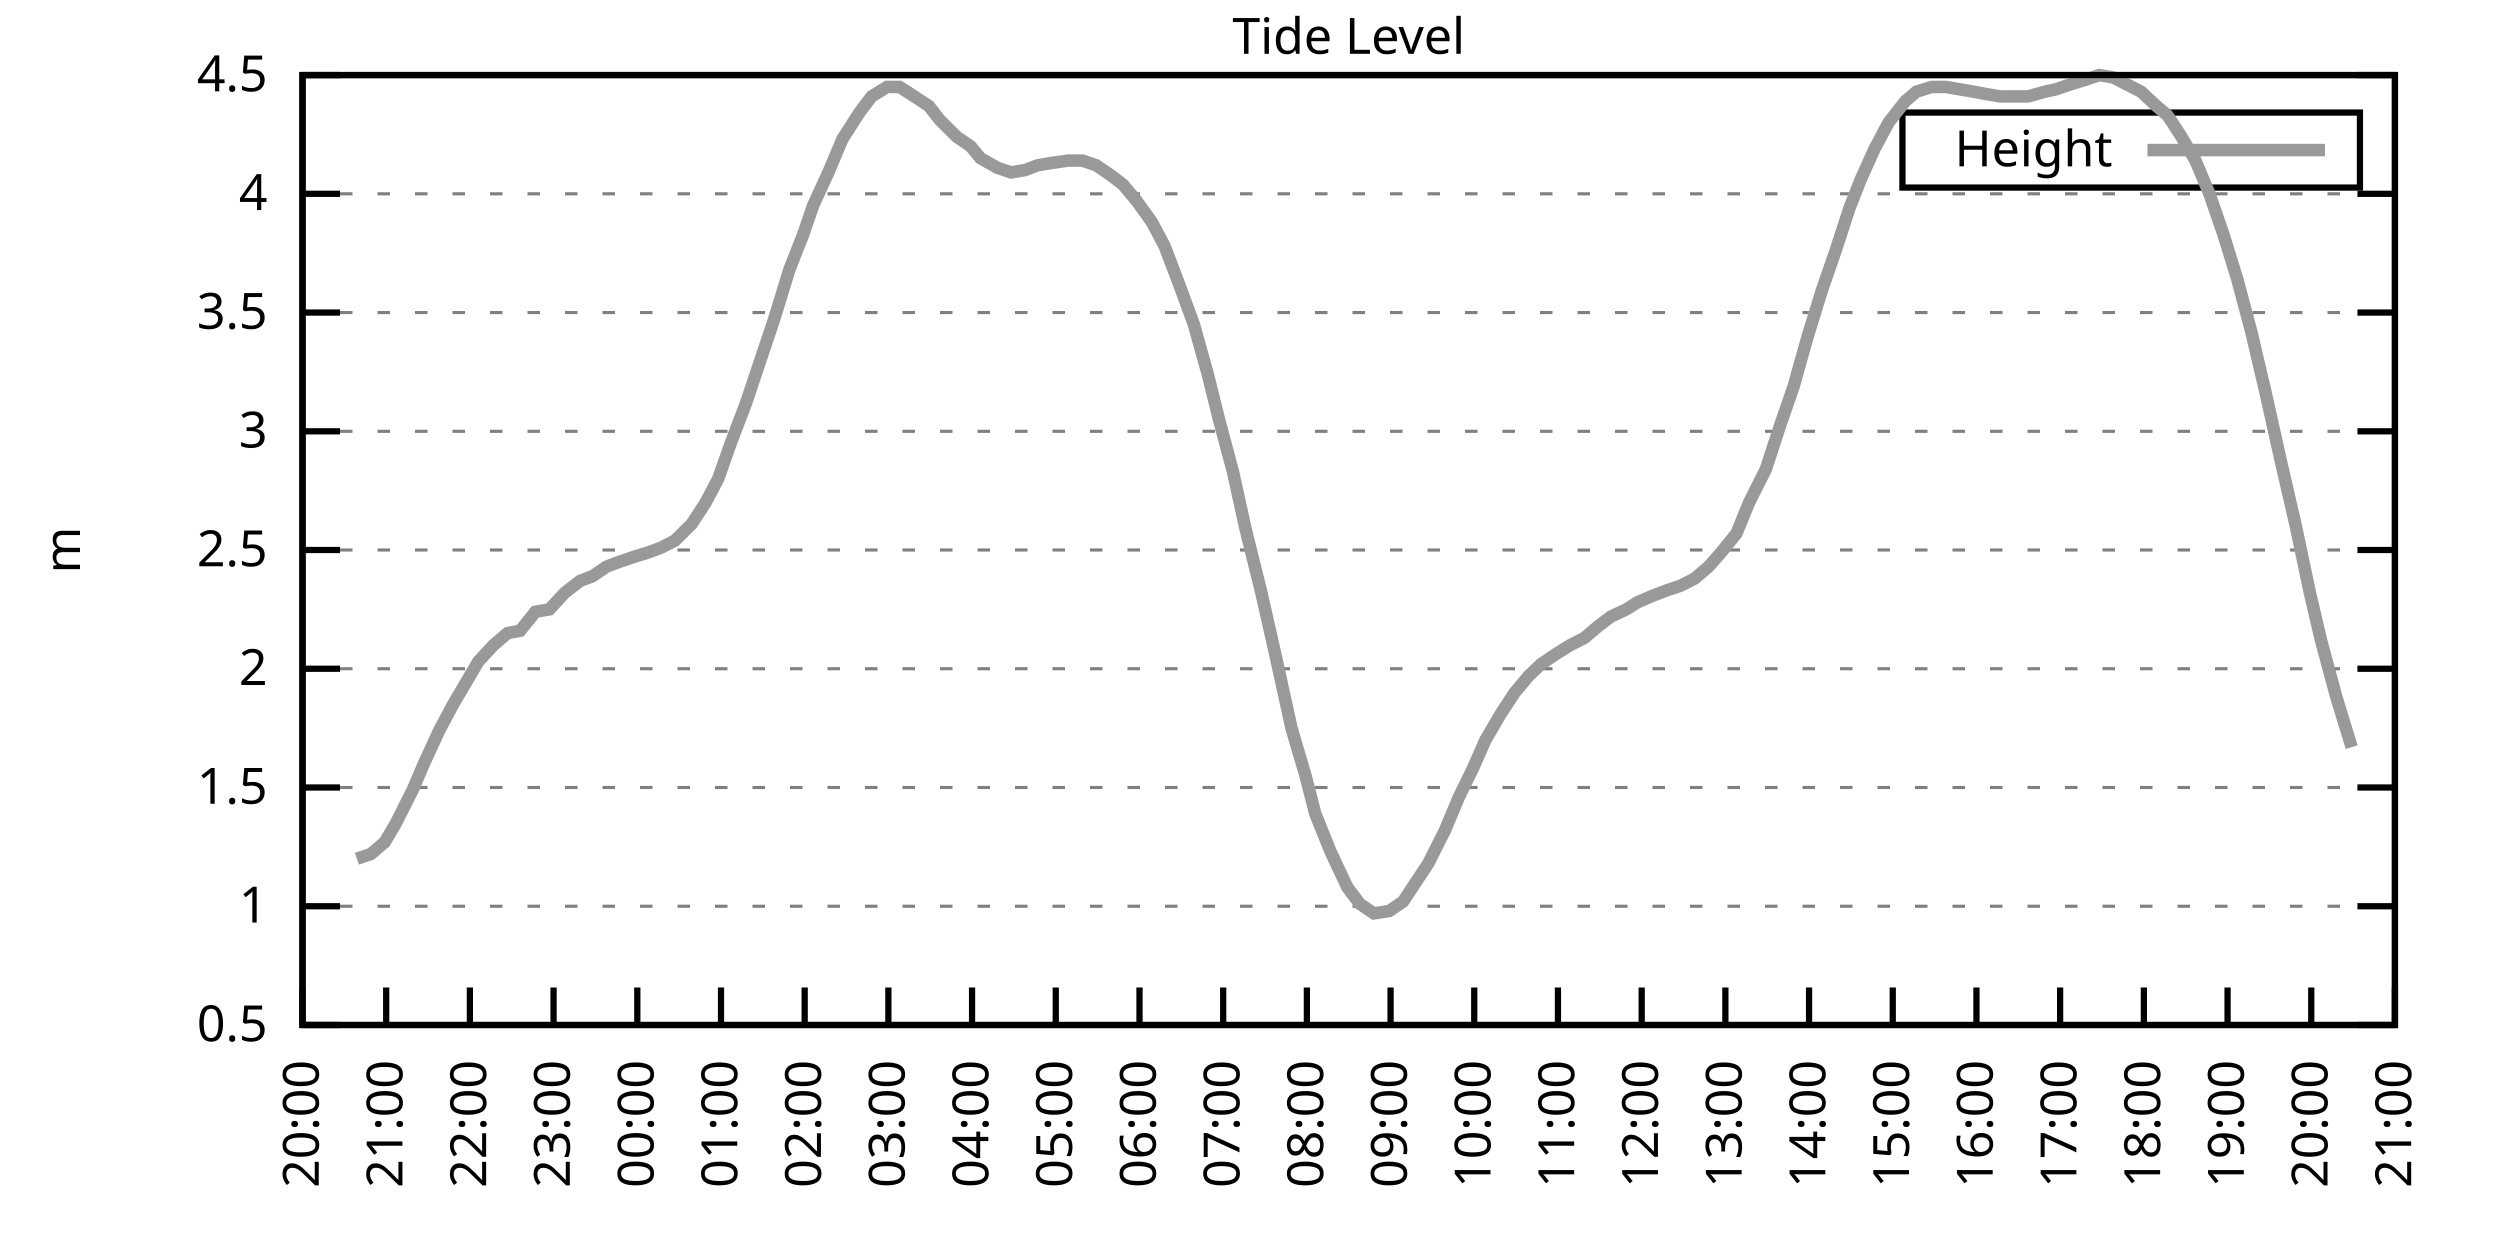
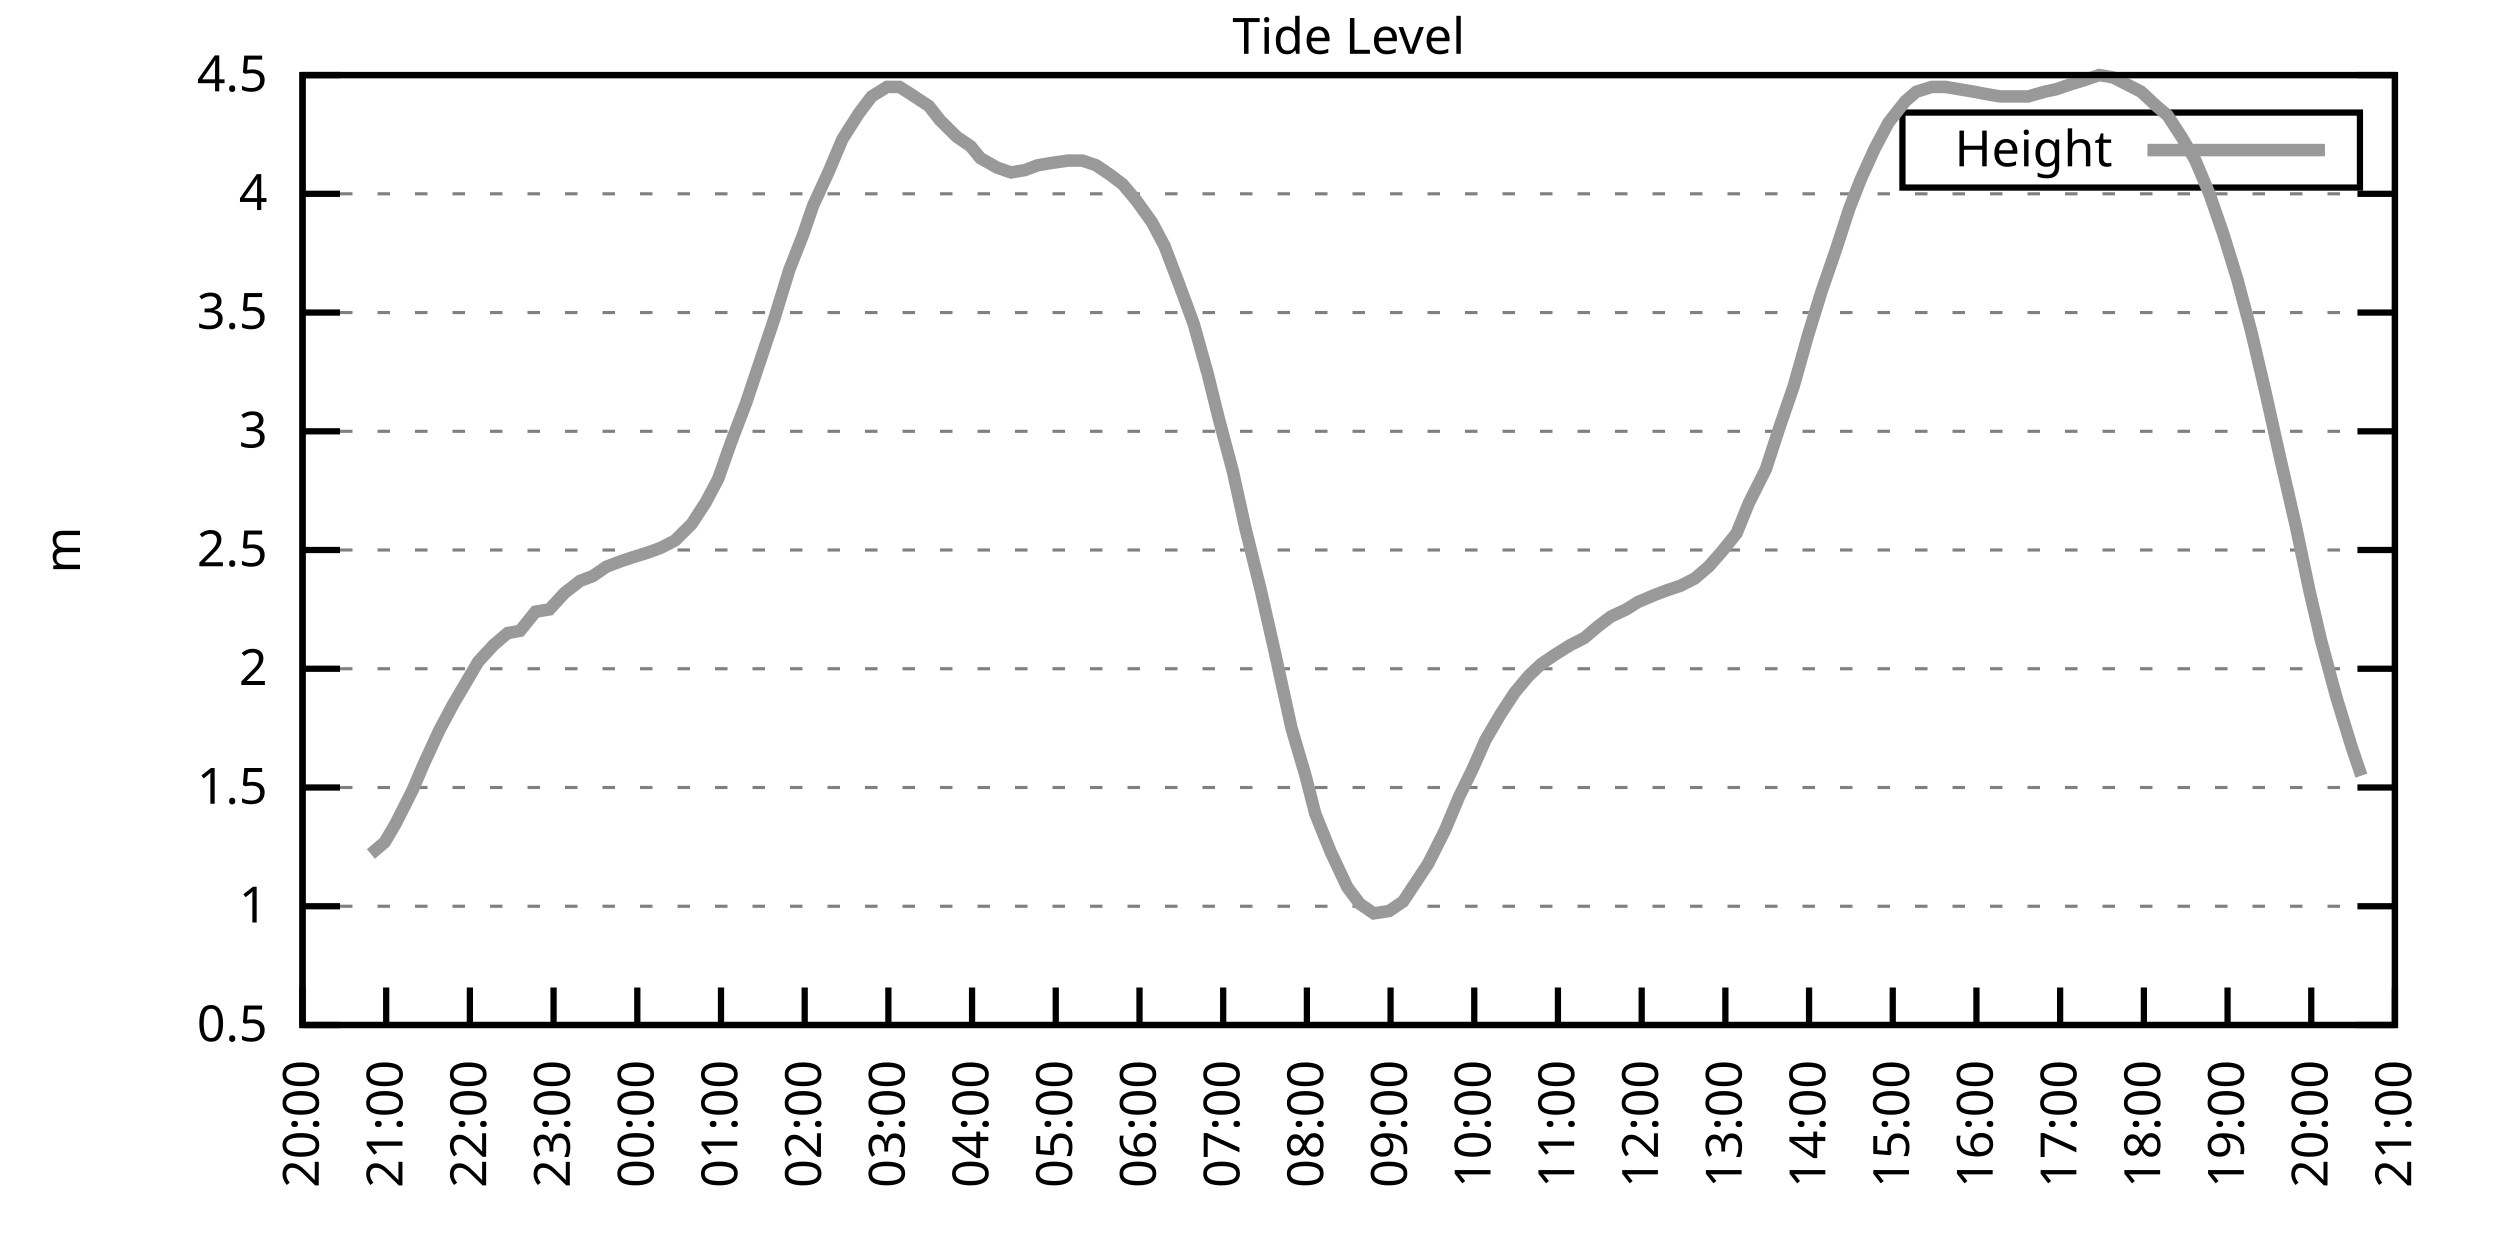
<svg xmlns="http://www.w3.org/2000/svg" xmlns:xlink="http://www.w3.org/1999/xlink" width="400" height="200" viewBox="0 0 400 200">
  <g id="gnuplot_canvas">
    <rect x="0" y="0" width="400" height="200" fill="none" />
    <defs>
      <circle id="gpDot" r="0.5" stroke-width="0.5" stroke="currentColor" />
      <path id="gpPt0" stroke-width="0.333" stroke="currentColor" d="M-1,0 h2 M0,-1 v2" />
      <path id="gpPt1" stroke-width="0.333" stroke="currentColor" d="M-1,-1 L1,1 M1,-1 L-1,1" />
      <path id="gpPt2" stroke-width="0.333" stroke="currentColor" d="M-1,0 L1,0 M0,-1 L0,1 M-1,-1 L1,1 M-1,1 L1,-1" />
      <rect id="gpPt3" stroke-width="0.333" stroke="currentColor" x="-1" y="-1" width="2" height="2" />
      <rect id="gpPt4" stroke-width="0.333" stroke="currentColor" fill="currentColor" x="-1" y="-1" width="2" height="2" />
      <circle id="gpPt5" stroke-width="0.333" stroke="currentColor" cx="0" cy="0" r="1" />
      <use xlink:href="#gpPt5" id="gpPt6" fill="currentColor" stroke="none" />
      <path id="gpPt7" stroke-width="0.333" stroke="currentColor" d="M0,-1.33 L-1.33,0.67 L1.33,0.67 z" />
      <use xlink:href="#gpPt7" id="gpPt8" fill="currentColor" stroke="none" />
      <use xlink:href="#gpPt7" id="gpPt9" stroke="currentColor" transform="rotate(180)" />
      <use xlink:href="#gpPt9" id="gpPt10" fill="currentColor" stroke="none" />
      <use xlink:href="#gpPt3" id="gpPt11" stroke="currentColor" transform="rotate(45)" />
      <use xlink:href="#gpPt11" id="gpPt12" fill="currentColor" stroke="none" />
      <path id="gpPt13" stroke-width="0.333" stroke="currentColor" d="M0,1.330 L1.265,0.411 L0.782,-1.067 L-0.782,-1.076 L-1.265,0.411 z" />
      <use xlink:href="#gpPt13" id="gpPt14" fill="currentColor" stroke="none" />
      <filter id="textbox" filterUnits="objectBoundingBox" x="0" y="0" height="1" width="1">
        <feFlood flood-color="white" flood-opacity="1" result="bgnd" />
        <feComposite in="SourceGraphic" in2="bgnd" operator="atop" />
      </filter>
      <filter id="greybox" filterUnits="objectBoundingBox" x="0" y="0" height="1" width="1">
        <feFlood flood-color="lightgrey" flood-opacity="1" result="grey" />
        <feComposite in="SourceGraphic" in2="grey" operator="atop" />
      </filter>
    </defs>
    <g fill="none" color="white" stroke="currentColor" stroke-width="1.00" stroke-linecap="butt" stroke-linejoin="miter">
</g>
    <g fill="none" color="black" stroke="currentColor" stroke-width="1.00" stroke-linecap="butt" stroke-linejoin="miter">
      <g stroke="none" shape-rendering="crispEdges">
        <polygon fill="rgb(255, 255, 255)" points="48.40,164.00 383.18,164.00 383.18,12.02 48.40,12.02 " />
      </g>
    </g>
    <g fill="none" color="black" stroke="currentColor" stroke-width="1.00" stroke-linecap="butt" stroke-linejoin="miter">
</g>
    <g fill="none" color="black" stroke="black" stroke-width="0.50" stroke-linecap="butt" stroke-linejoin="miter">
</g>
    <g fill="none" color="gray" stroke="currentColor" stroke-width="0.50" stroke-linecap="butt" stroke-linejoin="miter">
      <path stroke="gray" stroke-dasharray="2,4" class="gridline" d="M48.40,164.00 L383.19,164.00  " />
    </g>
    <g fill="none" color="gray" stroke="gray" stroke-width="1.00" stroke-linecap="butt" stroke-linejoin="miter">
</g>
    <g fill="none" color="black" stroke="currentColor" stroke-width="1.00" stroke-linecap="butt" stroke-linejoin="miter">
      <path stroke="black" d="M48.40,164.00 L54.40,164.00 M383.19,164.00 L377.19,164.00  " />
      <g transform="translate(42.80,166.60)" stroke="none" fill="black" font-family="Sans" font-size="8.00" text-anchor="end">
        <text>
          <tspan font-family="Sans"> 0.5</tspan>
        </text>
      </g>
    </g>
    <g fill="none" color="black" stroke="currentColor" stroke-width="1.00" stroke-linecap="butt" stroke-linejoin="miter">
</g>
    <g fill="none" color="black" stroke="black" stroke-width="0.50" stroke-linecap="butt" stroke-linejoin="miter">
</g>
    <g fill="none" color="gray" stroke="currentColor" stroke-width="0.50" stroke-linecap="butt" stroke-linejoin="miter">
      <path stroke="gray" stroke-dasharray="2,4" class="gridline" d="M48.40,145.00 L383.19,145.00  " />
    </g>
    <g fill="none" color="gray" stroke="gray" stroke-width="1.00" stroke-linecap="butt" stroke-linejoin="miter">
</g>
    <g fill="none" color="black" stroke="currentColor" stroke-width="1.00" stroke-linecap="butt" stroke-linejoin="miter">
      <path stroke="black" d="M48.40,145.00 L54.40,145.00 M383.19,145.00 L377.19,145.00  " />
      <g transform="translate(42.80,147.60)" stroke="none" fill="black" font-family="Sans" font-size="8.00" text-anchor="end">
        <text>
          <tspan font-family="Sans"> 1</tspan>
        </text>
      </g>
    </g>
    <g fill="none" color="black" stroke="currentColor" stroke-width="1.00" stroke-linecap="butt" stroke-linejoin="miter">
</g>
    <g fill="none" color="black" stroke="black" stroke-width="0.50" stroke-linecap="butt" stroke-linejoin="miter">
</g>
    <g fill="none" color="gray" stroke="currentColor" stroke-width="0.50" stroke-linecap="butt" stroke-linejoin="miter">
      <path stroke="gray" stroke-dasharray="2,4" class="gridline" d="M48.40,126.00 L383.19,126.00  " />
    </g>
    <g fill="none" color="gray" stroke="gray" stroke-width="1.00" stroke-linecap="butt" stroke-linejoin="miter">
</g>
    <g fill="none" color="black" stroke="currentColor" stroke-width="1.00" stroke-linecap="butt" stroke-linejoin="miter">
      <path stroke="black" d="M48.40,126.00 L54.40,126.00 M383.19,126.00 L377.19,126.00  " />
      <g transform="translate(42.80,128.60)" stroke="none" fill="black" font-family="Sans" font-size="8.00" text-anchor="end">
        <text>
          <tspan font-family="Sans"> 1.5</tspan>
        </text>
      </g>
    </g>
    <g fill="none" color="black" stroke="currentColor" stroke-width="1.00" stroke-linecap="butt" stroke-linejoin="miter">
</g>
    <g fill="none" color="black" stroke="black" stroke-width="0.50" stroke-linecap="butt" stroke-linejoin="miter">
</g>
    <g fill="none" color="gray" stroke="currentColor" stroke-width="0.50" stroke-linecap="butt" stroke-linejoin="miter">
      <path stroke="gray" stroke-dasharray="2,4" class="gridline" d="M48.40,107.00 L383.19,107.00  " />
    </g>
    <g fill="none" color="gray" stroke="gray" stroke-width="1.00" stroke-linecap="butt" stroke-linejoin="miter">
</g>
    <g fill="none" color="black" stroke="currentColor" stroke-width="1.00" stroke-linecap="butt" stroke-linejoin="miter">
      <path stroke="black" d="M48.40,107.00 L54.40,107.00 M383.19,107.00 L377.19,107.00  " />
      <g transform="translate(42.80,109.60)" stroke="none" fill="black" font-family="Sans" font-size="8.00" text-anchor="end">
        <text>
          <tspan font-family="Sans"> 2</tspan>
        </text>
      </g>
    </g>
    <g fill="none" color="black" stroke="currentColor" stroke-width="1.00" stroke-linecap="butt" stroke-linejoin="miter">
</g>
    <g fill="none" color="black" stroke="black" stroke-width="0.50" stroke-linecap="butt" stroke-linejoin="miter">
</g>
    <g fill="none" color="gray" stroke="currentColor" stroke-width="0.50" stroke-linecap="butt" stroke-linejoin="miter">
      <path stroke="gray" stroke-dasharray="2,4" class="gridline" d="M48.40,88.00 L383.19,88.00  " />
    </g>
    <g fill="none" color="gray" stroke="gray" stroke-width="1.00" stroke-linecap="butt" stroke-linejoin="miter">
</g>
    <g fill="none" color="black" stroke="currentColor" stroke-width="1.00" stroke-linecap="butt" stroke-linejoin="miter">
      <path stroke="black" d="M48.40,88.00 L54.40,88.00 M383.19,88.00 L377.19,88.00  " />
      <g transform="translate(42.80,90.60)" stroke="none" fill="black" font-family="Sans" font-size="8.00" text-anchor="end">
        <text>
          <tspan font-family="Sans"> 2.5</tspan>
        </text>
      </g>
    </g>
    <g fill="none" color="black" stroke="currentColor" stroke-width="1.00" stroke-linecap="butt" stroke-linejoin="miter">
</g>
    <g fill="none" color="black" stroke="black" stroke-width="0.50" stroke-linecap="butt" stroke-linejoin="miter">
</g>
    <g fill="none" color="gray" stroke="currentColor" stroke-width="0.50" stroke-linecap="butt" stroke-linejoin="miter">
      <path stroke="gray" stroke-dasharray="2,4" class="gridline" d="M48.40,69.01 L383.19,69.01  " />
    </g>
    <g fill="none" color="gray" stroke="gray" stroke-width="1.00" stroke-linecap="butt" stroke-linejoin="miter">
</g>
    <g fill="none" color="black" stroke="currentColor" stroke-width="1.00" stroke-linecap="butt" stroke-linejoin="miter">
      <path stroke="black" d="M48.40,69.01 L54.40,69.01 M383.19,69.01 L377.19,69.01  " />
      <g transform="translate(42.80,71.61)" stroke="none" fill="black" font-family="Sans" font-size="8.00" text-anchor="end">
        <text>
          <tspan font-family="Sans"> 3</tspan>
        </text>
      </g>
    </g>
    <g fill="none" color="black" stroke="currentColor" stroke-width="1.00" stroke-linecap="butt" stroke-linejoin="miter">
</g>
    <g fill="none" color="black" stroke="black" stroke-width="0.50" stroke-linecap="butt" stroke-linejoin="miter">
</g>
    <g fill="none" color="gray" stroke="currentColor" stroke-width="0.50" stroke-linecap="butt" stroke-linejoin="miter">
      <path stroke="gray" stroke-dasharray="2,4" class="gridline" d="M48.40,50.01 L383.19,50.01  " />
    </g>
    <g fill="none" color="gray" stroke="gray" stroke-width="1.00" stroke-linecap="butt" stroke-linejoin="miter">
</g>
    <g fill="none" color="black" stroke="currentColor" stroke-width="1.00" stroke-linecap="butt" stroke-linejoin="miter">
      <path stroke="black" d="M48.40,50.01 L54.40,50.01 M383.19,50.01 L377.19,50.01  " />
      <g transform="translate(42.80,52.61)" stroke="none" fill="black" font-family="Sans" font-size="8.00" text-anchor="end">
        <text>
          <tspan font-family="Sans"> 3.5</tspan>
        </text>
      </g>
    </g>
    <g fill="none" color="black" stroke="currentColor" stroke-width="1.00" stroke-linecap="butt" stroke-linejoin="miter">
</g>
    <g fill="none" color="black" stroke="black" stroke-width="0.50" stroke-linecap="butt" stroke-linejoin="miter">
</g>
    <g fill="none" color="gray" stroke="currentColor" stroke-width="0.50" stroke-linecap="butt" stroke-linejoin="miter">
      <path stroke="gray" stroke-dasharray="2,4" class="gridline" d="M48.40,31.01 L383.19,31.01  " />
    </g>
    <g fill="none" color="gray" stroke="gray" stroke-width="1.00" stroke-linecap="butt" stroke-linejoin="miter">
</g>
    <g fill="none" color="black" stroke="currentColor" stroke-width="1.00" stroke-linecap="butt" stroke-linejoin="miter">
      <path stroke="black" d="M48.40,31.01 L54.40,31.01 M383.19,31.01 L377.19,31.01  " />
      <g transform="translate(42.80,33.61)" stroke="none" fill="black" font-family="Sans" font-size="8.00" text-anchor="end">
        <text>
          <tspan font-family="Sans"> 4</tspan>
        </text>
      </g>
    </g>
    <g fill="none" color="black" stroke="currentColor" stroke-width="1.00" stroke-linecap="butt" stroke-linejoin="miter">
</g>
    <g fill="none" color="black" stroke="black" stroke-width="0.50" stroke-linecap="butt" stroke-linejoin="miter">
</g>
    <g fill="none" color="gray" stroke="currentColor" stroke-width="0.50" stroke-linecap="butt" stroke-linejoin="miter">
      <path stroke="gray" stroke-dasharray="2,4" class="gridline" d="M48.40,12.01 L383.19,12.01  " />
    </g>
    <g fill="none" color="gray" stroke="gray" stroke-width="1.00" stroke-linecap="butt" stroke-linejoin="miter">
</g>
    <g fill="none" color="black" stroke="currentColor" stroke-width="1.00" stroke-linecap="butt" stroke-linejoin="miter">
      <path stroke="black" d="M48.40,12.01 L54.40,12.01 M383.19,12.01 L377.19,12.01  " />
      <g transform="translate(42.80,14.61)" stroke="none" fill="black" font-family="Sans" font-size="8.00" text-anchor="end">
        <text>
          <tspan font-family="Sans"> 4.5</tspan>
        </text>
      </g>
    </g>
    <g fill="none" color="black" stroke="currentColor" stroke-width="1.00" stroke-linecap="butt" stroke-linejoin="miter">
      <path stroke="black" d="M48.40,164.00 L48.40,158.00  " />
      <g transform="translate(51.00,169.60) rotate(270.00)" stroke="none" fill="black" font-family="Sans" font-size="8.00" text-anchor="end">
        <text>
          <tspan font-family="Sans">20:00</tspan>
        </text>
      </g>
    </g>
    <g fill="none" color="black" stroke="currentColor" stroke-width="1.00" stroke-linecap="butt" stroke-linejoin="miter">
      <path stroke="black" d="M61.79,164.00 L61.79,158.00  " />
      <g transform="translate(64.39,169.60) rotate(270.00)" stroke="none" fill="black" font-family="Sans" font-size="8.00" text-anchor="end">
        <text>
          <tspan font-family="Sans">21:00</tspan>
        </text>
      </g>
    </g>
    <g fill="none" color="black" stroke="currentColor" stroke-width="1.00" stroke-linecap="butt" stroke-linejoin="miter">
      <path stroke="black" d="M75.18,164.00 L75.18,158.00  " />
      <g transform="translate(77.78,169.60) rotate(270.00)" stroke="none" fill="black" font-family="Sans" font-size="8.00" text-anchor="end">
        <text>
          <tspan font-family="Sans">22:00</tspan>
        </text>
      </g>
    </g>
    <g fill="none" color="black" stroke="currentColor" stroke-width="1.00" stroke-linecap="butt" stroke-linejoin="miter">
      <path stroke="black" d="M88.57,164.00 L88.57,158.00  " />
      <g transform="translate(91.17,169.60) rotate(270.00)" stroke="none" fill="black" font-family="Sans" font-size="8.00" text-anchor="end">
        <text>
          <tspan font-family="Sans">23:00</tspan>
        </text>
      </g>
    </g>
    <g fill="none" color="black" stroke="currentColor" stroke-width="1.00" stroke-linecap="butt" stroke-linejoin="miter">
      <path stroke="black" d="M101.97,164.00 L101.97,158.00  " />
      <g transform="translate(104.57,169.60) rotate(270.00)" stroke="none" fill="black" font-family="Sans" font-size="8.00" text-anchor="end">
        <text>
          <tspan font-family="Sans">00:00</tspan>
        </text>
      </g>
    </g>
    <g fill="none" color="black" stroke="currentColor" stroke-width="1.00" stroke-linecap="butt" stroke-linejoin="miter">
      <path stroke="black" d="M115.36,164.00 L115.36,158.00  " />
      <g transform="translate(117.96,169.60) rotate(270.00)" stroke="none" fill="black" font-family="Sans" font-size="8.00" text-anchor="end">
        <text>
          <tspan font-family="Sans">01:00</tspan>
        </text>
      </g>
    </g>
    <g fill="none" color="black" stroke="currentColor" stroke-width="1.00" stroke-linecap="butt" stroke-linejoin="miter">
      <path stroke="black" d="M128.75,164.00 L128.75,158.00  " />
      <g transform="translate(131.35,169.60) rotate(270.00)" stroke="none" fill="black" font-family="Sans" font-size="8.00" text-anchor="end">
        <text>
          <tspan font-family="Sans">02:00</tspan>
        </text>
      </g>
    </g>
    <g fill="none" color="black" stroke="currentColor" stroke-width="1.00" stroke-linecap="butt" stroke-linejoin="miter">
      <path stroke="black" d="M142.14,164.00 L142.14,158.00  " />
      <g transform="translate(144.74,169.60) rotate(270.00)" stroke="none" fill="black" font-family="Sans" font-size="8.00" text-anchor="end">
        <text>
          <tspan font-family="Sans">03:00</tspan>
        </text>
      </g>
    </g>
    <g fill="none" color="black" stroke="currentColor" stroke-width="1.00" stroke-linecap="butt" stroke-linejoin="miter">
      <path stroke="black" d="M155.53,164.00 L155.53,158.00  " />
      <g transform="translate(158.13,169.60) rotate(270.00)" stroke="none" fill="black" font-family="Sans" font-size="8.00" text-anchor="end">
        <text>
          <tspan font-family="Sans">04:00</tspan>
        </text>
      </g>
    </g>
    <g fill="none" color="black" stroke="currentColor" stroke-width="1.00" stroke-linecap="butt" stroke-linejoin="miter">
      <path stroke="black" d="M168.92,164.00 L168.92,158.00  " />
      <g transform="translate(171.52,169.60) rotate(270.00)" stroke="none" fill="black" font-family="Sans" font-size="8.00" text-anchor="end">
        <text>
          <tspan font-family="Sans">05:00</tspan>
        </text>
      </g>
    </g>
    <g fill="none" color="black" stroke="currentColor" stroke-width="1.00" stroke-linecap="butt" stroke-linejoin="miter">
      <path stroke="black" d="M182.32,164.00 L182.32,158.00  " />
      <g transform="translate(184.92,169.60) rotate(270.00)" stroke="none" fill="black" font-family="Sans" font-size="8.00" text-anchor="end">
        <text>
          <tspan font-family="Sans">06:00</tspan>
        </text>
      </g>
    </g>
    <g fill="none" color="black" stroke="currentColor" stroke-width="1.00" stroke-linecap="butt" stroke-linejoin="miter">
      <path stroke="black" d="M195.71,164.00 L195.71,158.00  " />
      <g transform="translate(198.31,169.60) rotate(270.00)" stroke="none" fill="black" font-family="Sans" font-size="8.00" text-anchor="end">
        <text>
          <tspan font-family="Sans">07:00</tspan>
        </text>
      </g>
    </g>
    <g fill="none" color="black" stroke="currentColor" stroke-width="1.00" stroke-linecap="butt" stroke-linejoin="miter">
      <path stroke="black" d="M209.10,164.00 L209.10,158.00  " />
      <g transform="translate(211.70,169.60) rotate(270.00)" stroke="none" fill="black" font-family="Sans" font-size="8.00" text-anchor="end">
        <text>
          <tspan font-family="Sans">08:00</tspan>
        </text>
      </g>
    </g>
    <g fill="none" color="black" stroke="currentColor" stroke-width="1.00" stroke-linecap="butt" stroke-linejoin="miter">
      <path stroke="black" d="M222.49,164.00 L222.49,158.00  " />
      <g transform="translate(225.09,169.60) rotate(270.00)" stroke="none" fill="black" font-family="Sans" font-size="8.00" text-anchor="end">
        <text>
          <tspan font-family="Sans">09:00</tspan>
        </text>
      </g>
    </g>
    <g fill="none" color="black" stroke="currentColor" stroke-width="1.00" stroke-linecap="butt" stroke-linejoin="miter">
      <path stroke="black" d="M235.88,164.00 L235.88,158.00  " />
      <g transform="translate(238.48,169.60) rotate(270.00)" stroke="none" fill="black" font-family="Sans" font-size="8.00" text-anchor="end">
        <text>
          <tspan font-family="Sans">10:00</tspan>
        </text>
      </g>
    </g>
    <g fill="none" color="black" stroke="currentColor" stroke-width="1.00" stroke-linecap="butt" stroke-linejoin="miter">
      <path stroke="black" d="M249.27,164.00 L249.27,158.00  " />
      <g transform="translate(251.87,169.60) rotate(270.00)" stroke="none" fill="black" font-family="Sans" font-size="8.00" text-anchor="end">
        <text>
          <tspan font-family="Sans">11:00</tspan>
        </text>
      </g>
    </g>
    <g fill="none" color="black" stroke="currentColor" stroke-width="1.00" stroke-linecap="butt" stroke-linejoin="miter">
      <path stroke="black" d="M262.67,164.00 L262.67,158.00  " />
      <g transform="translate(265.27,169.60) rotate(270.00)" stroke="none" fill="black" font-family="Sans" font-size="8.00" text-anchor="end">
        <text>
          <tspan font-family="Sans">12:00</tspan>
        </text>
      </g>
    </g>
    <g fill="none" color="black" stroke="currentColor" stroke-width="1.00" stroke-linecap="butt" stroke-linejoin="miter">
      <path stroke="black" d="M276.06,164.00 L276.06,158.00  " />
      <g transform="translate(278.66,169.60) rotate(270.00)" stroke="none" fill="black" font-family="Sans" font-size="8.00" text-anchor="end">
        <text>
          <tspan font-family="Sans">13:00</tspan>
        </text>
      </g>
    </g>
    <g fill="none" color="black" stroke="currentColor" stroke-width="1.00" stroke-linecap="butt" stroke-linejoin="miter">
      <path stroke="black" d="M289.45,164.00 L289.45,158.00  " />
      <g transform="translate(292.05,169.60) rotate(270.00)" stroke="none" fill="black" font-family="Sans" font-size="8.00" text-anchor="end">
        <text>
          <tspan font-family="Sans">14:00</tspan>
        </text>
      </g>
    </g>
    <g fill="none" color="black" stroke="currentColor" stroke-width="1.00" stroke-linecap="butt" stroke-linejoin="miter">
      <path stroke="black" d="M302.84,164.00 L302.84,158.00  " />
      <g transform="translate(305.44,169.60) rotate(270.00)" stroke="none" fill="black" font-family="Sans" font-size="8.00" text-anchor="end">
        <text>
          <tspan font-family="Sans">15:00</tspan>
        </text>
      </g>
    </g>
    <g fill="none" color="black" stroke="currentColor" stroke-width="1.00" stroke-linecap="butt" stroke-linejoin="miter">
      <path stroke="black" d="M316.23,164.00 L316.23,158.00  " />
      <g transform="translate(318.83,169.60) rotate(270.00)" stroke="none" fill="black" font-family="Sans" font-size="8.00" text-anchor="end">
        <text>
          <tspan font-family="Sans">16:00</tspan>
        </text>
      </g>
    </g>
    <g fill="none" color="black" stroke="currentColor" stroke-width="1.00" stroke-linecap="butt" stroke-linejoin="miter">
      <path stroke="black" d="M329.62,164.00 L329.62,158.00  " />
      <g transform="translate(332.22,169.60) rotate(270.00)" stroke="none" fill="black" font-family="Sans" font-size="8.00" text-anchor="end">
        <text>
          <tspan font-family="Sans">17:00</tspan>
        </text>
      </g>
    </g>
    <g fill="none" color="black" stroke="currentColor" stroke-width="1.00" stroke-linecap="butt" stroke-linejoin="miter">
      <path stroke="black" d="M343.02,164.00 L343.02,158.00  " />
      <g transform="translate(345.62,169.60) rotate(270.00)" stroke="none" fill="black" font-family="Sans" font-size="8.00" text-anchor="end">
        <text>
          <tspan font-family="Sans">18:00</tspan>
        </text>
      </g>
    </g>
    <g fill="none" color="black" stroke="currentColor" stroke-width="1.00" stroke-linecap="butt" stroke-linejoin="miter">
      <path stroke="black" d="M356.41,164.00 L356.41,158.00  " />
      <g transform="translate(359.01,169.60) rotate(270.00)" stroke="none" fill="black" font-family="Sans" font-size="8.00" text-anchor="end">
        <text>
          <tspan font-family="Sans">19:00</tspan>
        </text>
      </g>
    </g>
    <g fill="none" color="black" stroke="currentColor" stroke-width="1.00" stroke-linecap="butt" stroke-linejoin="miter">
      <path stroke="black" d="M369.80,164.00 L369.80,158.00  " />
      <g transform="translate(372.40,169.60) rotate(270.00)" stroke="none" fill="black" font-family="Sans" font-size="8.00" text-anchor="end">
        <text>
          <tspan font-family="Sans">20:00</tspan>
        </text>
      </g>
    </g>
    <g fill="none" color="black" stroke="currentColor" stroke-width="1.00" stroke-linecap="butt" stroke-linejoin="miter">
      <path stroke="black" d="M383.19,164.00 L383.19,158.00  " />
      <g transform="translate(385.79,169.60) rotate(270.00)" stroke="none" fill="black" font-family="Sans" font-size="8.00" text-anchor="end">
        <text>
          <tspan font-family="Sans">21:00</tspan>
        </text>
      </g>
    </g>
    <g fill="none" color="black" stroke="currentColor" stroke-width="1.00" stroke-linecap="butt" stroke-linejoin="miter">
</g>
    <g fill="none" color="black" stroke="currentColor" stroke-width="1.00" stroke-linecap="butt" stroke-linejoin="miter">
      <path stroke="black" d="M48.40,12.01 L48.40,164.00 L383.19,164.00 L383.19,12.01 L48.40,12.01 Z  " />
    </g>
    <g fill="none" color="black" stroke="currentColor" stroke-width="1.00" stroke-linecap="butt" stroke-linejoin="miter">
</g>
    <g fill="none" color="black" stroke="currentColor" stroke-width="1.00" stroke-linecap="butt" stroke-linejoin="miter">
      <path stroke="black" d="M304.39,30.01 L304.39,18.01 L377.59,18.01 L377.59,30.01 L304.39,30.01 Z  " />
    </g>
    <g id="Tide_level_plot_1">
      <g fill="none" color="white" stroke="black" stroke-width="2.00" stroke-linecap="butt" stroke-linejoin="miter">
</g>
      <g fill="none" color="black" stroke="currentColor" stroke-width="2.00" stroke-linecap="butt" stroke-linejoin="miter">
        <g transform="translate(337.99,26.61)" stroke="none" fill="black" font-family="Sans" font-size="8.00" text-anchor="end">
          <text>
            <tspan font-family="Sans">Height</tspan>
          </text>
        </g>
      </g>
      <g fill="none" color="black" stroke="currentColor" stroke-width="2.00" stroke-linecap="butt" stroke-linejoin="miter">
-         <path stroke="rgb(153, 153, 153)" d="M343.59,24.01 L371.99,24.01 M57.10,137.40 L59.34,136.64 L61.57,134.74 L63.35,131.70 L66.03,126.38 L67.82,122.20   L70.27,116.88 L72.50,112.70 L74.74,108.90 L76.52,105.86 L78.98,103.20 L81.21,101.30 L83.22,100.92 L85.67,97.88   L87.91,97.50 L90.36,94.84 L92.82,92.94 L94.82,92.18 L97.06,90.66 L99.06,89.90 L101.30,89.14 L103.75,88.38   L105.76,87.63 L107.99,86.49 L110.67,83.83 L112.90,80.41 L114.91,76.61 L116.92,70.91 L119.38,64.45 L121.16,59.13   L123.84,51.15 L126.29,43.17 L128.53,37.47 L130.09,32.91 L132.54,27.59 L134.78,22.27 L137.45,18.09 L139.46,15.43   L141.92,13.91 L143.93,13.91 L145.71,15.05 L148.61,16.95 L150.40,19.23 L153.08,21.89 L155.31,23.41 L156.87,25.31   L159.55,26.83 L161.78,27.59 L164.01,27.21 L166.02,26.45 L168.25,26.07 L170.93,25.69 L173.17,25.69 L175.40,26.45   L177.63,27.97 L179.64,29.49 L181.87,32.15 L184.32,35.57 L186.33,39.37 L188.79,45.83 L191.02,51.91 L193.25,59.89   L195.04,67.11 L197.27,75.47 L199.28,84.59 L201.73,94.46 L203.97,104.34 L206.64,116.50 L208.88,124.10 L210.44,130.18   L212.89,136.26 L215.57,141.96 L217.58,144.62 L219.81,146.14 L222.27,145.76 L224.50,144.24 L226.51,141.20 L228.52,138.16   L231.20,132.84 L233.43,127.52 L235.66,122.96 L237.67,118.40 L240.12,114.22 L242.36,110.80 L244.59,108.14 L246.60,106.24   L248.83,104.72 L251.28,103.20 L253.51,102.06 L255.75,100.16 L257.76,98.64 L260.21,97.50 L262.00,96.36 L264.67,95.22   L266.68,94.46 L268.92,93.70 L271.15,92.56 L273.38,90.66 L275.39,88.38 L277.84,85.35 L279.85,80.41 L282.53,75.09   L284.76,68.25 L286.99,61.79 L289.23,53.81 L291.46,46.59 L293.69,40.13 L295.92,33.29 L297.71,28.73 L299.94,23.79   L302.17,19.61 L304.85,16.19 L306.63,14.67 L309.09,13.91 L311.32,13.91 L313.55,14.29 L315.79,14.67 L317.79,15.05   L320.03,15.43 L322.26,15.43 L324.49,15.43 L327.17,14.67 L328.95,14.29 L331.19,13.53 L333.64,12.77 L335.87,12.01   L338.10,12.39 L340.34,13.53 L342.57,14.67 L345.02,16.95 L346.81,18.47 L349.04,21.89 L351.27,25.69 L353.51,31.01   L355.74,37.47 L357.97,44.69 L360.20,53.05 L362.43,62.55 L364.89,73.57 L367.34,84.21 L369.58,94.84 L371.36,102.44   L373.82,111.56 L376.27,119.54  " />
+         <path stroke="rgb(153, 153, 153)" d="M343.59,24.01 L371.99,24.01 M59.34,136.64 L61.57,134.74 L63.35,131.70 L66.03,126.38 L67.82,122.20 L70.27,116.88   L72.50,112.70 L74.74,108.90 L76.52,105.86 L78.98,103.20 L81.21,101.30 L83.22,100.92 L85.67,97.88 L87.91,97.50   L90.36,94.84 L92.82,92.94 L94.82,92.18 L97.06,90.66 L99.06,89.90 L101.30,89.14 L103.75,88.38 L105.76,87.63   L107.99,86.49 L110.67,83.83 L112.90,80.41 L114.91,76.61 L116.92,70.91 L119.38,64.45 L121.16,59.13 L123.84,51.15   L126.29,43.17 L128.53,37.47 L130.09,32.91 L132.54,27.59 L134.78,22.27 L137.45,18.09 L139.46,15.43 L141.92,13.91   L143.93,13.91 L145.71,15.05 L148.61,16.95 L150.40,19.23 L153.08,21.89 L155.31,23.41 L156.87,25.31 L159.55,26.83   L161.78,27.59 L164.01,27.21 L166.02,26.45 L168.25,26.07 L170.93,25.69 L173.17,25.69 L175.40,26.45 L177.63,27.97   L179.64,29.49 L181.87,32.15 L184.32,35.57 L186.33,39.37 L188.79,45.83 L191.02,51.91 L193.25,59.89 L195.04,67.11   L197.27,75.47 L199.28,84.59 L201.73,94.46 L203.97,104.34 L206.64,116.50 L208.88,124.10 L210.44,130.18 L212.89,136.26   L215.57,141.96 L217.58,144.62 L219.81,146.14 L222.27,145.76 L224.50,144.24 L226.51,141.20 L228.52,138.16 L231.20,132.84   L233.43,127.52 L235.66,122.96 L237.67,118.40 L240.12,114.22 L242.36,110.80 L244.59,108.14 L246.60,106.24 L248.83,104.72   L251.28,103.20 L253.51,102.06 L255.75,100.16 L257.76,98.64 L260.21,97.50 L262.00,96.36 L264.67,95.22 L266.68,94.46   L268.92,93.70 L271.15,92.56 L273.38,90.66 L275.39,88.38 L277.84,85.35 L279.85,80.41 L282.53,75.09 L284.76,68.25   L286.99,61.79 L289.23,53.81 L291.46,46.59 L293.69,40.13 L295.92,33.29 L297.71,28.73 L299.94,23.79 L302.17,19.61   L304.85,16.19 L306.63,14.67 L309.09,13.91 L311.32,13.91 L313.55,14.29 L315.79,14.67 L317.79,15.05 L320.03,15.43   L322.26,15.43 L324.49,15.43 L327.17,14.67 L328.95,14.29 L331.19,13.53 L333.64,12.77 L335.87,12.01 L338.10,12.39   L340.34,13.53 L342.57,14.67 L345.02,16.95 L346.81,18.47 L349.04,21.89 L351.27,25.69 L353.51,31.01 L355.74,37.47   L357.97,44.69 L360.20,53.05 L362.43,62.55 L364.89,73.57 L367.34,84.21 L369.58,94.84 L371.36,102.44 L373.82,111.56   L376.27,119.54 L377.83,124.10  " />
      </g>
    </g>
    <g fill="none" color="black" stroke="currentColor" stroke-width="2.00" stroke-linecap="butt" stroke-linejoin="miter">
</g>
    <g fill="none" color="black" stroke="black" stroke-width="1.00" stroke-linecap="butt" stroke-linejoin="miter">
</g>
    <g fill="none" color="black" stroke="currentColor" stroke-width="1.00" stroke-linecap="butt" stroke-linejoin="miter">
      <path stroke="black" d="M48.40,12.01 L48.40,164.00 L383.19,164.00 L383.19,12.01 L48.40,12.01 Z  " />
      <g transform="translate(12.80,88.01) rotate(270.00)" stroke="none" fill="black" font-family="Sans" font-size="8.00" text-anchor="middle">
        <text>
          <tspan font-family="Sans">m</tspan>
        </text>
      </g>
    </g>
    <g fill="none" color="black" stroke="currentColor" stroke-width="1.00" stroke-linecap="butt" stroke-linejoin="miter">
</g>
    <g fill="none" color="black" stroke="currentColor" stroke-width="1.00" stroke-linecap="butt" stroke-linejoin="miter">
      <g transform="translate(215.79,8.61)" stroke="none" fill="black" font-family="Sans" font-size="8.00" text-anchor="middle">
        <text>
          <tspan font-family="Sans">Tide Level</tspan>
        </text>
      </g>
    </g>
    <g fill="none" color="black" stroke="currentColor" stroke-width="1.00" stroke-linecap="butt" stroke-linejoin="miter">
</g>
  </g>
</svg>
